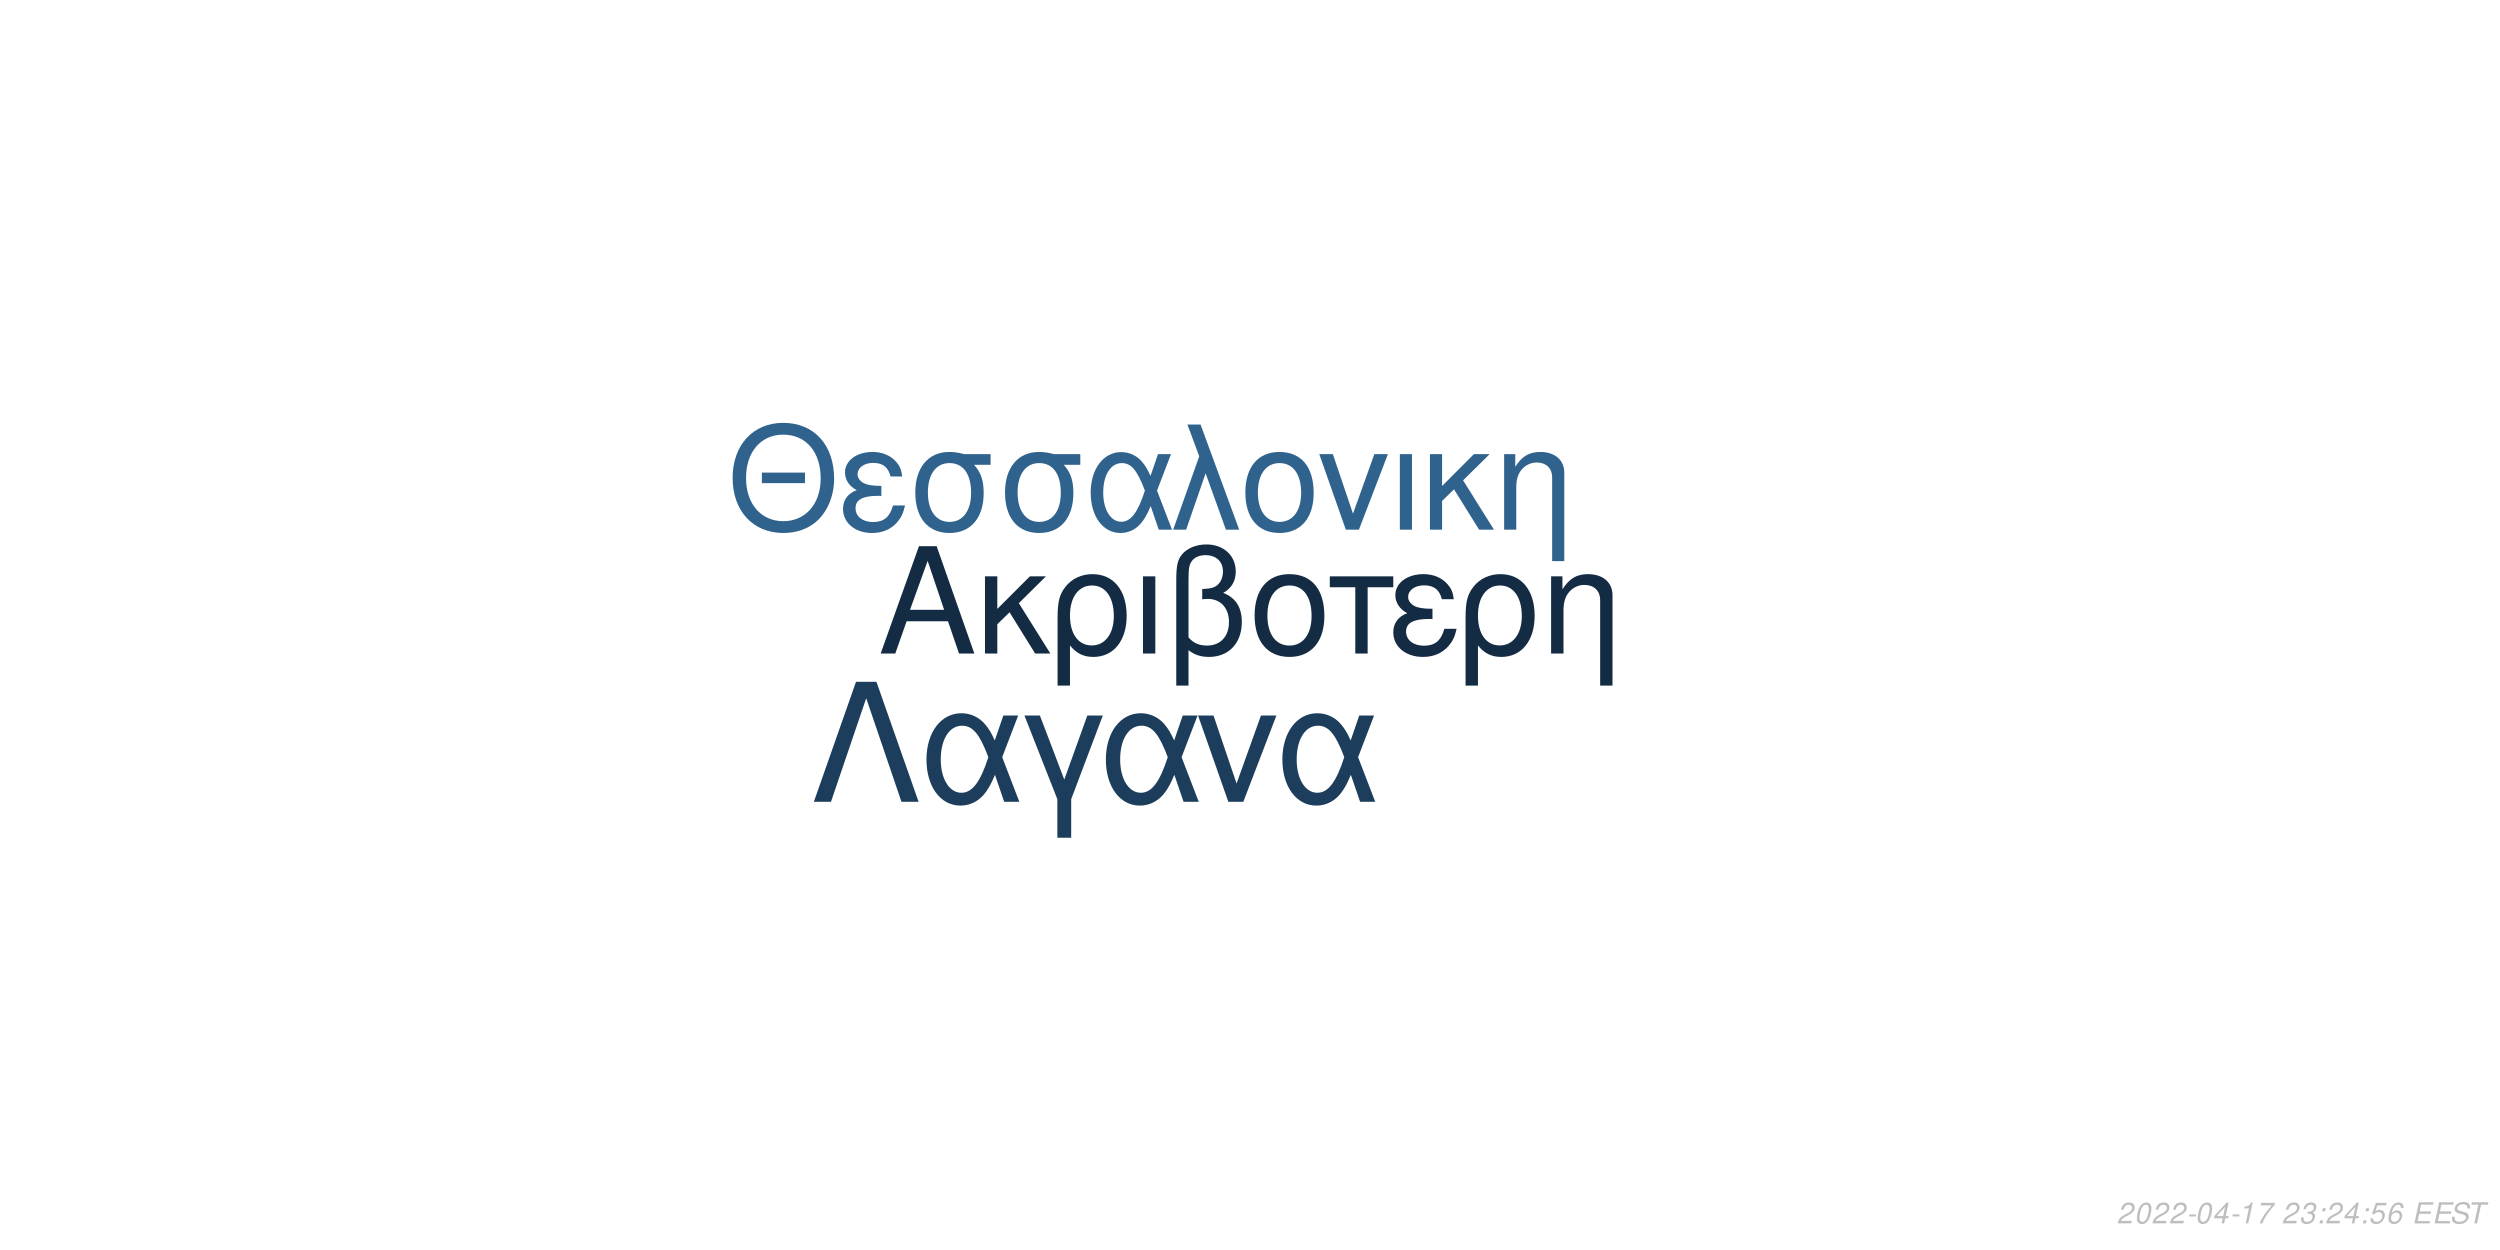
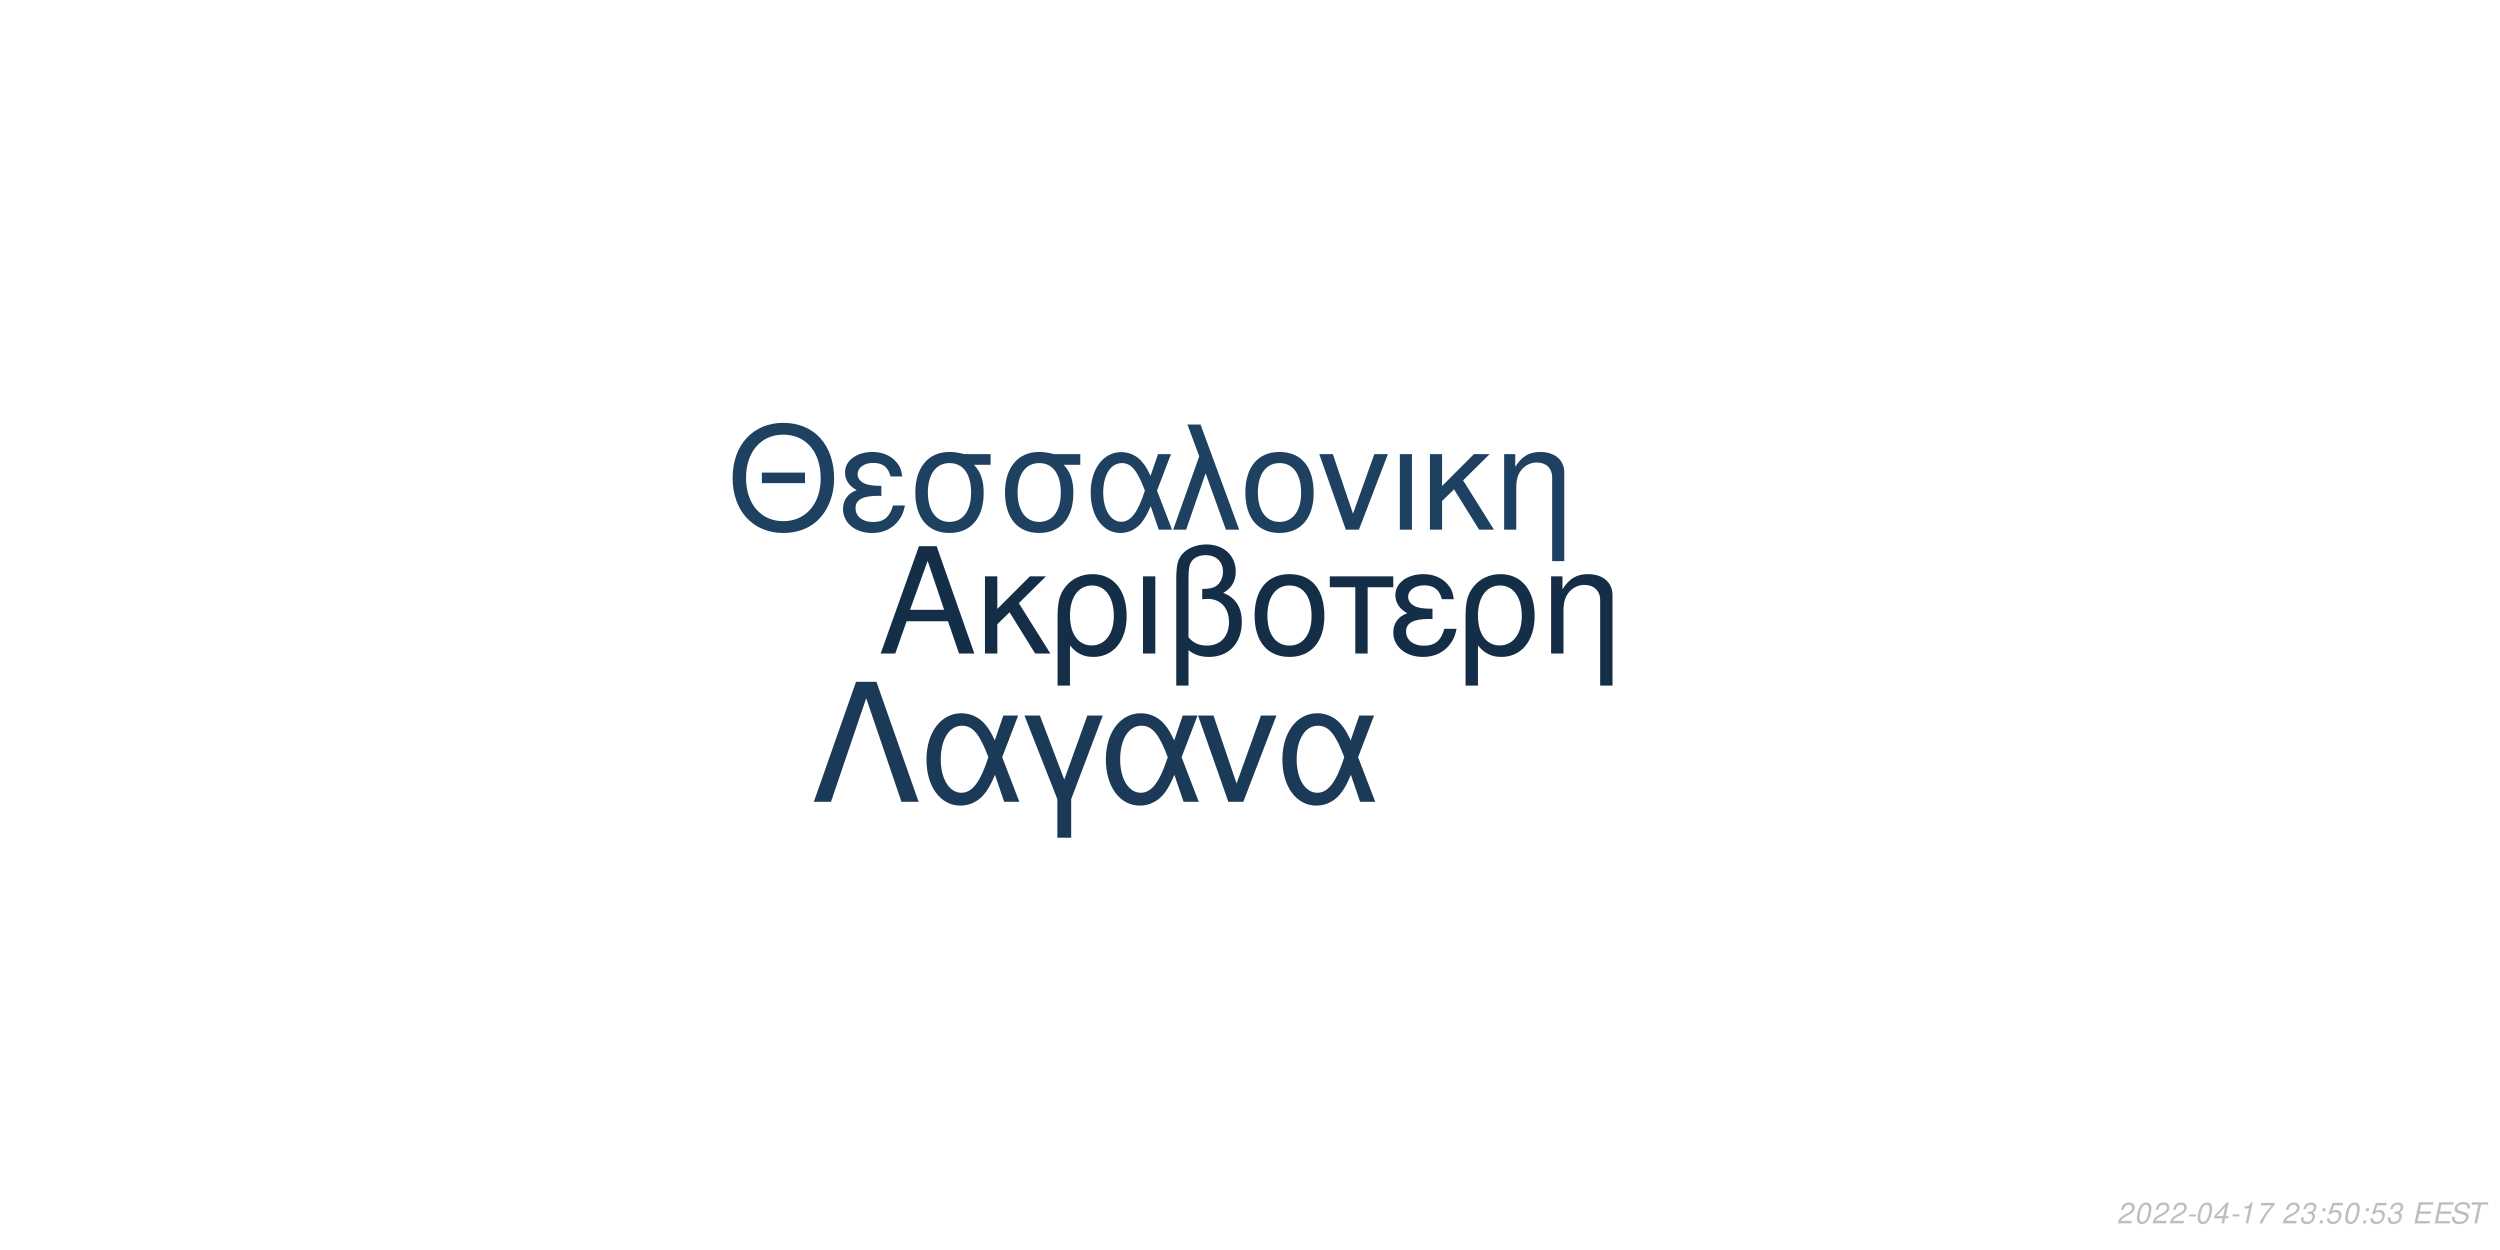
<svg xmlns="http://www.w3.org/2000/svg" xmlns:xlink="http://www.w3.org/1999/xlink" width="864pt" height="432pt" viewBox="0 0 864 432" version="1.1">
  <defs>
    <g>
      <symbol overflow="visible" id="glyph0-0">
        <path style="stroke:none;" d="" />
      </symbol>
      <symbol overflow="visible" id="glyph0-1">
        <path style="stroke:none;" d="M 24.125 -11.141 L 27.938 0 L 33.234 0 L 20.203 -37.094 L 14.094 -37.094 L 0.859 0 L 5.906 0 L 9.828 -11.141 Z M 22.797 -15.109 L 11 -15.109 L 17.094 -32.016 Z M 22.797 -15.109 " />
      </symbol>
      <symbol overflow="visible" id="glyph0-2">
        <path style="stroke:none;" d="M 7.172 -15.422 L 7.172 -26.672 L 2.906 -26.672 L 2.906 0 L 7.172 0 L 7.172 -10.125 L 11.406 -14.25 L 20.25 0 L 25.5 0 L 14.609 -17.406 L 23.969 -26.672 L 18.422 -26.672 Z M 7.172 -15.422 " />
      </symbol>
      <symbol overflow="visible" id="glyph0-3">
        <path style="stroke:none;" d="M 3 11.094 L 7.281 11.094 L 7.281 -2.797 C 9.516 -0.047 11.953 1.172 15.375 1.172 C 22.344 1.172 26.875 -4.422 26.875 -13.031 C 26.875 -21.891 22.297 -27.438 15.062 -27.438 C 11.297 -27.438 7.984 -25.906 5.797 -23.156 C 3.672 -20.516 3 -17.969 3 -12.359 Z M 14.906 -23.516 C 19.547 -23.516 22.438 -19.438 22.438 -12.922 C 22.438 -6.812 19.391 -2.797 14.812 -2.797 C 10.172 -2.797 7.281 -6.766 7.281 -13.125 C 7.281 -19.484 10.234 -23.516 14.906 -23.516 Z M 14.906 -23.516 " />
      </symbol>
      <symbol overflow="visible" id="glyph0-4">
        <path style="stroke:none;" d="M 3.516 0 L 7.781 0 L 7.781 -26.672 L 3.516 -26.672 Z M 3.516 0 " />
      </symbol>
      <symbol overflow="visible" id="glyph0-5">
        <path style="stroke:none;" d="M 4.016 11.094 L 8.25 11.094 L 8.25 -1.172 C 10.172 0.406 12.422 1.172 15.312 1.172 C 22.188 1.172 26.672 -3.609 26.672 -10.891 C 26.672 -15.984 24.578 -19.234 20.25 -20.969 C 23.109 -22.547 24.578 -25.031 24.578 -28.344 C 24.578 -33.844 20.406 -37.703 14.453 -37.703 C 10.938 -37.703 7.734 -36.391 6 -34.25 C 4.484 -32.422 4.016 -30.328 4.016 -25.391 Z M 8.25 -25.656 C 8.25 -29.359 8.5 -30.844 9.469 -32.062 C 10.375 -33.281 12.156 -34 14.094 -34 C 17.812 -34 20.156 -31.812 20.156 -28.297 C 20.156 -25.953 18.984 -23.812 17.297 -23.047 C 16.281 -22.547 15.469 -22.438 12.984 -22.297 L 12.984 -18.781 C 13.734 -18.828 14.344 -18.875 14.969 -18.875 C 19.344 -18.875 22.234 -15.719 22.234 -10.891 C 22.234 -5.906 19.281 -2.75 14.656 -2.75 C 11.953 -2.75 9.922 -3.609 8.25 -5.594 Z M 8.25 -25.656 " />
      </symbol>
      <symbol overflow="visible" id="glyph0-6">
        <path style="stroke:none;" d="M 14.094 -27.438 C 6.562 -27.438 2.094 -22.094 2.094 -13.125 C 2.094 -4.125 6.562 1.172 14.141 1.172 C 21.672 1.172 26.203 -4.172 26.203 -12.922 C 26.203 -22.188 21.828 -27.438 14.094 -27.438 Z M 14.141 -23.516 C 18.938 -23.516 21.781 -19.594 21.781 -12.984 C 21.781 -6.672 18.828 -2.75 14.141 -2.75 C 9.422 -2.75 6.516 -6.672 6.516 -13.125 C 6.516 -19.594 9.422 -23.516 14.141 -23.516 Z M 14.141 -23.516 " />
      </symbol>
      <symbol overflow="visible" id="glyph0-7">
        <path style="stroke:none;" d="M 7.891 0 L 12.156 0 L 12.156 -22.906 L 21.016 -22.906 L 21.016 -26.672 L -0.922 -26.672 L -0.922 -22.906 L 7.891 -22.906 Z M 7.891 0 " />
      </symbol>
      <symbol overflow="visible" id="glyph0-8">
        <path style="stroke:none;" d="M 14.562 -15.469 C 11.344 -15.469 9.562 -15.781 8.297 -16.438 C 6.922 -17.203 6.156 -18.328 6.156 -19.547 C 6.156 -21.891 8.453 -23.562 11.656 -23.562 C 15.062 -23.562 16.953 -22.094 17.812 -18.781 L 21.938 -18.781 C 21.578 -21.266 21.062 -22.5 19.797 -23.922 C 17.812 -26.203 14.906 -27.438 11.453 -27.438 C 5.797 -27.438 1.734 -24.375 1.734 -20.203 C 1.734 -17.609 3.156 -15.375 5.859 -13.938 C 2.797 -12.875 1.016 -10.484 1.016 -7.328 C 1.016 -2.391 5.297 1.172 11.25 1.172 C 14.969 1.172 17.906 -0.109 20.156 -2.641 C 21.578 -4.328 22.297 -5.797 22.906 -8.547 L 18.672 -8.547 C 17.5 -4.422 15.422 -2.703 11.609 -2.703 C 7.938 -2.703 5.438 -4.688 5.438 -7.578 C 5.438 -10.578 7.938 -11.953 13.484 -11.953 C 13.641 -11.953 14.094 -11.953 14.562 -11.906 Z M 14.562 -15.469 " />
      </symbol>
      <symbol overflow="visible" id="glyph0-9">
        <path style="stroke:none;" d="M 3.562 -26.672 L 3.562 0 L 7.844 0 L 7.844 -14.703 C 7.844 -17.906 8.5 -19.891 10.031 -21.531 C 11.406 -22.953 13.188 -23.719 15.062 -23.719 C 18.375 -23.719 20.516 -21.672 20.516 -18.469 L 20.516 11.094 L 24.781 11.094 L 24.781 -20.156 C 24.781 -24.578 21.469 -27.438 16.328 -27.438 C 12.359 -27.438 9.828 -25.906 7.484 -22.188 L 7.484 -26.672 Z M 3.562 -26.672 " />
      </symbol>
      <symbol overflow="visible" id="glyph1-0">
        <path style="stroke:none;" d="" />
      </symbol>
      <symbol overflow="visible" id="glyph1-1">
        <path style="stroke:none;" d="M 26.859 -19.734 L 11.953 -19.734 L 11.953 -16.094 L 26.859 -16.094 Z M 19.328 -36.922 C 8.922 -36.922 1.844 -29.25 1.844 -17.891 C 1.844 -6.484 8.875 1.141 19.391 1.141 C 23.812 1.141 27.703 -0.203 30.641 -2.688 C 34.578 -6.031 36.922 -11.656 36.922 -17.594 C 36.922 -29.297 30 -36.922 19.328 -36.922 Z M 19.328 -32.844 C 27.203 -32.844 32.281 -26.906 32.281 -17.688 C 32.281 -8.922 27.062 -2.938 19.391 -2.938 C 11.609 -2.938 6.484 -8.922 6.484 -17.891 C 6.484 -26.859 11.609 -32.844 19.328 -32.844 Z M 19.328 -32.844 " />
      </symbol>
      <symbol overflow="visible" id="glyph1-2">
        <path style="stroke:none;" d="M 14.25 -15.141 C 11.109 -15.141 9.375 -15.453 8.125 -16.094 C 6.781 -16.844 6.031 -17.938 6.031 -19.141 C 6.031 -21.422 8.266 -23.078 11.406 -23.078 C 14.75 -23.078 16.594 -21.625 17.438 -18.391 L 21.469 -18.391 C 21.125 -20.828 20.625 -22.031 19.391 -23.422 C 17.438 -25.656 14.594 -26.859 11.219 -26.859 C 5.688 -26.859 1.688 -23.875 1.688 -19.781 C 1.688 -17.234 3.094 -15.047 5.734 -13.656 C 2.734 -12.609 1 -10.266 1 -7.172 C 1 -2.344 5.188 1.141 11.016 1.141 C 14.656 1.141 17.547 -0.094 19.734 -2.594 C 21.125 -4.234 21.828 -5.688 22.422 -8.375 L 18.281 -8.375 C 17.141 -4.328 15.094 -2.641 11.359 -2.641 C 7.766 -2.641 5.328 -4.578 5.328 -7.422 C 5.328 -10.359 7.766 -11.703 13.203 -11.703 C 13.359 -11.703 13.797 -11.703 14.25 -11.656 Z M 14.25 -15.141 " />
      </symbol>
      <symbol overflow="visible" id="glyph1-3">
        <path style="stroke:none;" d="M 29 -26.109 L 19.938 -26.109 C 17.594 -26.703 16.438 -26.859 14.703 -26.859 C 7.469 -26.859 2.984 -21.469 2.984 -12.859 C 2.984 -4.031 7.375 1.141 14.797 1.141 C 22.172 1.141 26.609 -4.078 26.609 -12.656 C 26.609 -17.047 25.656 -19.828 23.266 -22.422 L 29 -22.422 Z M 14.797 -23.016 C 19.531 -23.016 22.266 -19.234 22.266 -12.75 C 22.266 -6.531 19.438 -2.688 14.797 -2.688 C 10.172 -2.688 7.328 -6.531 7.328 -12.859 C 7.328 -19.188 10.172 -23.016 14.797 -23.016 Z M 14.797 -23.016 " />
      </symbol>
      <symbol overflow="visible" id="glyph1-4">
        <path style="stroke:none;" d="M 29.344 -26.109 L 24.859 -26.109 L 22.266 -18.578 C 21.125 -21.031 20.484 -22.125 19.328 -23.469 C 17.547 -25.609 14.906 -26.812 12.156 -26.812 C 5.984 -26.812 1.594 -20.984 1.594 -12.812 C 1.594 -4.578 5.828 1.141 11.906 1.141 C 14.953 1.141 17.734 -0.344 19.625 -3.047 C 20.672 -4.531 21.281 -5.688 22.328 -8.172 L 25.109 0 L 29.703 0 L 24.516 -13.5 Z M 20.328 -13.5 C 17.891 -5.922 15.453 -2.734 12.156 -2.734 C 8.516 -2.734 5.922 -6.922 5.922 -12.812 C 5.922 -18.938 8.516 -23.016 12.359 -23.016 C 15.594 -23.016 17.688 -20.531 20.328 -13.5 Z M 20.328 -13.5 " />
      </symbol>
      <symbol overflow="visible" id="glyph1-5">
        <path style="stroke:none;" d="M 1.094 0 L 5.578 0 L 12.312 -19.484 L 19.328 0 L 23.922 0 L 10.562 -36.328 L 6.031 -36.328 L 10.109 -25.359 Z M 1.094 0 " />
      </symbol>
      <symbol overflow="visible" id="glyph1-6">
        <path style="stroke:none;" d="M 13.797 -26.859 C 6.422 -26.859 2.047 -21.625 2.047 -12.859 C 2.047 -4.031 6.422 1.141 13.859 1.141 C 21.234 1.141 25.656 -4.078 25.656 -12.656 C 25.656 -21.719 21.375 -26.859 13.797 -26.859 Z M 13.859 -23.016 C 18.531 -23.016 21.328 -19.188 21.328 -12.703 C 21.328 -6.531 18.438 -2.688 13.859 -2.688 C 9.219 -2.688 6.375 -6.531 6.375 -12.859 C 6.375 -19.188 9.219 -23.016 13.859 -23.016 Z M 13.859 -23.016 " />
      </symbol>
      <symbol overflow="visible" id="glyph1-7">
        <path style="stroke:none;" d="M 14.297 0 L 24.312 -26.109 L 19.625 -26.109 L 12.25 -5.531 L 5.281 -26.109 L 0.594 -26.109 L 9.766 0 Z M 14.297 0 " />
      </symbol>
      <symbol overflow="visible" id="glyph1-8">
        <path style="stroke:none;" d="M 3.438 0 L 7.625 0 L 7.625 -26.109 L 3.438 -26.109 Z M 3.438 0 " />
      </symbol>
      <symbol overflow="visible" id="glyph1-9">
        <path style="stroke:none;" d="M 7.031 -15.094 L 7.031 -26.109 L 2.844 -26.109 L 2.844 0 L 7.031 0 L 7.031 -9.922 L 11.156 -13.953 L 19.828 0 L 24.969 0 L 14.297 -17.047 L 23.469 -26.109 L 18.031 -26.109 Z M 7.031 -15.094 " />
      </symbol>
      <symbol overflow="visible" id="glyph1-10">
        <path style="stroke:none;" d="M 3.484 -26.109 L 3.484 0 L 7.672 0 L 7.672 -14.406 C 7.672 -17.547 8.328 -19.484 9.812 -21.078 C 11.156 -22.469 12.906 -23.219 14.75 -23.219 C 17.984 -23.219 20.078 -21.234 20.078 -18.094 L 20.078 10.859 L 24.266 10.859 L 24.266 -19.734 C 24.266 -24.062 21.031 -26.859 16 -26.859 C 12.109 -26.859 9.609 -25.359 7.328 -21.719 L 7.328 -26.109 Z M 3.484 -26.109 " />
      </symbol>
      <symbol overflow="visible" id="glyph2-0">
        <path style="stroke:none;" d="" />
      </symbol>
      <symbol overflow="visible" id="glyph2-1">
        <path style="stroke:none;" d="M 22.531 -41.484 L 15.484 -41.484 L 0.906 0 L 6.828 0 L 19 -35.797 L 31.188 0 L 37.109 0 Z M 22.531 -41.484 " />
      </symbol>
      <symbol overflow="visible" id="glyph2-2">
        <path style="stroke:none;" d="M 33.516 -29.812 L 28.391 -29.812 L 25.438 -21.219 C 24.125 -24.016 23.391 -25.266 22.078 -26.797 C 20.031 -29.25 17.016 -30.609 13.891 -30.609 C 6.828 -30.609 1.828 -23.953 1.828 -14.625 C 1.828 -5.234 6.656 1.312 13.594 1.312 C 17.078 1.312 20.266 -0.391 22.422 -3.469 C 23.609 -5.172 24.297 -6.484 25.5 -9.328 L 28.688 0 L 33.922 0 L 28 -15.422 Z M 23.219 -15.422 C 20.422 -6.766 17.641 -3.125 13.891 -3.125 C 9.734 -3.125 6.766 -7.906 6.766 -14.625 C 6.766 -21.625 9.734 -26.297 14.109 -26.297 C 17.812 -26.297 20.203 -23.453 23.219 -15.422 Z M 23.219 -15.422 " />
      </symbol>
      <symbol overflow="visible" id="glyph2-3">
        <path style="stroke:none;" d="M 12.062 12.406 L 16.844 12.406 L 16.844 -0.906 L 27.766 -29.812 L 22.422 -29.812 L 14.453 -7.688 L 6.031 -29.812 L 0.688 -29.812 L 12.062 -0.906 Z M 12.062 12.406 " />
      </symbol>
      <symbol overflow="visible" id="glyph2-4">
        <path style="stroke:none;" d="M 16.328 0 L 27.766 -29.812 L 22.422 -29.812 L 14 -6.312 L 6.031 -29.812 L 0.688 -29.812 L 11.156 0 Z M 16.328 0 " />
      </symbol>
      <symbol overflow="visible" id="glyph3-0">
        <path style="stroke:none;" d="" />
      </symbol>
      <symbol overflow="visible" id="glyph3-1">
        <path style="stroke:none;" d="M 5.234 -0.875 L 1.469 -0.875 C 1.641 -1.375 2.203 -1.891 3.109 -2.344 L 4.234 -2.938 C 5.562 -3.625 6.219 -4.469 6.219 -5.484 C 6.219 -5.938 6.062 -6.359 5.797 -6.656 C 5.469 -7.047 4.984 -7.234 4.312 -7.234 C 2.766 -7.234 1.891 -6.453 1.484 -4.734 L 2.375 -4.734 C 2.484 -5.188 2.609 -5.484 2.797 -5.75 C 3.094 -6.203 3.609 -6.453 4.188 -6.453 C 4.891 -6.453 5.344 -6.031 5.344 -5.375 C 5.344 -4.703 4.859 -4.094 4.016 -3.656 L 2.984 -3.125 C 1.234 -2.188 0.797 -1.656 0.344 -0.016 L 5.047 -0.016 Z M 5.234 -0.875 " />
      </symbol>
      <symbol overflow="visible" id="glyph3-2">
        <path style="stroke:none;" d="M 4.203 -7.234 C 3.375 -7.234 2.688 -6.812 2.125 -5.984 C 1.484 -5.047 0.984 -3.188 0.984 -1.734 C 0.984 -1.109 1.172 -0.562 1.484 -0.266 C 1.797 0.047 2.281 0.234 2.766 0.234 C 3.625 0.234 4.281 -0.156 4.859 -1.016 C 5.516 -1.953 6 -3.797 6 -5.266 C 6 -6.5 5.328 -7.234 4.203 -7.234 Z M 4.094 -6.453 C 4.734 -6.453 5.125 -5.984 5.125 -5.156 C 5.125 -4.203 4.781 -2.625 4.406 -1.812 C 3.984 -0.938 3.516 -0.547 2.875 -0.547 C 2.25 -0.547 1.875 -1.031 1.875 -1.828 C 1.875 -2.797 2.203 -4.344 2.594 -5.203 C 2.984 -6.047 3.453 -6.453 4.094 -6.453 Z M 4.094 -6.453 " />
      </symbol>
      <symbol overflow="visible" id="glyph3-3">
        <path style="stroke:none;" d="M 3.516 -3.125 L 1.125 -3.125 L 0.969 -2.406 L 3.359 -2.406 Z M 3.516 -3.125 " />
      </symbol>
      <symbol overflow="visible" id="glyph3-4">
        <path style="stroke:none;" d="M 3.625 -1.75 L 3.266 0 L 4.141 0 L 4.516 -1.75 L 5.562 -1.75 L 5.734 -2.531 L 4.688 -2.531 L 5.688 -7.234 L 5.016 -7.234 L 0.844 -2.672 L 0.641 -1.75 Z M 3.797 -2.531 L 1.594 -2.531 L 4.469 -5.703 Z M 3.797 -2.531 " />
      </symbol>
      <symbol overflow="visible" id="glyph3-5">
        <path style="stroke:none;" d="M 3.703 -5.188 L 2.594 0 L 3.469 0 L 5.016 -7.234 L 4.438 -7.234 C 3.906 -6.156 3.688 -6.016 2.234 -5.812 L 2.109 -5.188 Z M 3.703 -5.188 " />
      </symbol>
      <symbol overflow="visible" id="glyph3-6">
        <path style="stroke:none;" d="M 6.703 -7.094 L 1.953 -7.094 L 1.766 -6.219 L 5.594 -6.219 C 3.344 -3.688 2.266 -2.109 1.375 0 L 2.344 0 C 3.031 -1.906 4.828 -4.594 6.547 -6.281 Z M 6.703 -7.094 " />
      </symbol>
      <symbol overflow="visible" id="glyph3-7">
        <path style="stroke:none;" d="" />
      </symbol>
      <symbol overflow="visible" id="glyph3-8">
        <path style="stroke:none;" d="M 2.922 -3.312 C 3.125 -3.344 3.234 -3.344 3.375 -3.344 C 4.203 -3.344 4.688 -3 4.688 -2.406 C 4.688 -1.312 3.906 -0.547 2.781 -0.547 C 2.047 -0.547 1.594 -0.938 1.594 -1.562 C 1.594 -1.719 1.609 -1.844 1.656 -2.094 L 0.766 -2.094 C 0.734 -1.797 0.719 -1.641 0.719 -1.469 C 0.719 -0.375 1.406 0.234 2.641 0.234 C 3.547 0.234 4.297 -0.078 4.812 -0.656 C 5.266 -1.156 5.562 -1.875 5.562 -2.547 C 5.562 -3.125 5.344 -3.453 4.797 -3.734 C 5.641 -4.234 6.016 -4.844 6.016 -5.734 C 6.016 -6.656 5.312 -7.234 4.203 -7.234 C 3.375 -7.234 2.672 -6.938 2.188 -6.375 C 1.891 -6.031 1.703 -5.641 1.516 -4.906 L 2.391 -4.906 C 2.5 -5.359 2.594 -5.594 2.734 -5.812 C 3.047 -6.234 3.516 -6.453 4.078 -6.453 C 4.734 -6.453 5.141 -6.125 5.141 -5.578 C 5.141 -5.188 5.016 -4.797 4.797 -4.547 C 4.516 -4.234 4 -4.062 3.266 -4.062 L 3.078 -4.062 Z M 2.922 -3.312 " />
      </symbol>
      <symbol overflow="visible" id="glyph3-9">
        <path style="stroke:none;" d="M 2.359 -1.031 L 1.312 -1.031 L 1.094 0 L 2.141 0 Z M 3.266 -5.234 L 2.219 -5.234 L 2 -4.203 L 3.047 -4.203 Z M 3.266 -5.234 " />
      </symbol>
      <symbol overflow="visible" id="glyph3-10">
        <path style="stroke:none;" d="M 6.297 -7.094 L 2.594 -7.094 L 1.234 -3.234 L 2.047 -3.234 C 2.656 -3.766 2.938 -3.906 3.531 -3.906 C 4.328 -3.906 4.797 -3.453 4.797 -2.688 C 4.797 -1.438 3.969 -0.547 2.828 -0.547 C 2.031 -0.547 1.609 -0.938 1.578 -1.734 L 0.703 -1.734 L 0.703 -1.516 C 0.703 -0.938 0.844 -0.547 1.188 -0.266 C 1.562 0.062 2.078 0.234 2.703 0.234 C 3.656 0.234 4.391 -0.156 4.984 -0.922 C 5.422 -1.5 5.672 -2.234 5.672 -2.953 C 5.672 -4 4.938 -4.672 3.812 -4.672 C 3.328 -4.672 2.906 -4.547 2.406 -4.234 L 3.109 -6.219 L 6.109 -6.219 Z M 6.297 -7.094 " />
      </symbol>
      <symbol overflow="visible" id="glyph3-11">
-         <path style="stroke:none;" d="M 6.125 -5.344 L 6.141 -5.625 C 6.141 -6.609 5.453 -7.234 4.391 -7.234 C 3.438 -7.234 2.641 -6.719 2.016 -5.703 C 1.422 -4.781 0.938 -2.953 0.938 -1.688 C 0.938 -0.516 1.688 0.234 2.859 0.234 C 3.703 0.234 4.438 -0.156 5 -0.875 C 5.406 -1.422 5.672 -2.156 5.672 -2.766 C 5.672 -3.812 4.969 -4.5 3.906 -4.5 C 3.234 -4.5 2.672 -4.234 2.094 -3.625 C 2.406 -5.375 3.234 -6.453 4.25 -6.453 C 4.703 -6.453 5.062 -6.234 5.172 -5.844 C 5.203 -5.719 5.234 -5.578 5.25 -5.344 Z M 3.656 -3.734 C 4.344 -3.734 4.797 -3.281 4.797 -2.625 C 4.797 -1.469 3.984 -0.547 2.984 -0.547 C 2.297 -0.547 1.812 -1.047 1.812 -1.766 C 1.812 -2.859 2.625 -3.734 3.656 -3.734 Z M 3.656 -3.734 " />
+         <path style="stroke:none;" d="M 2.547 -3.312 L 6.5 -3.312 L 6.688 -4.141 L 2.719 -4.141 L 3.219 -6.469 L 7.344 -6.469 L 7.516 -7.297 L 2.453 -7.297 L 0.906 0 L 6.125 0 L 6.297 -0.812 L 2.016 -0.812 Z M 2.547 -3.312 " />
      </symbol>
      <symbol overflow="visible" id="glyph3-12">
-         <path style="stroke:none;" d="M 2.547 -3.312 L 6.5 -3.312 L 6.688 -4.141 L 2.719 -4.141 L 3.219 -6.469 L 7.344 -6.469 L 7.516 -7.297 L 2.453 -7.297 L 0.906 0 L 6.125 0 L 6.297 -0.812 L 2.016 -0.812 Z M 2.547 -3.312 " />
+         <path style="stroke:none;" d="M 7.062 -5.156 C 7.125 -5.438 7.141 -5.562 7.141 -5.703 C 7.141 -6.156 6.938 -6.594 6.594 -6.891 C 6.188 -7.25 5.656 -7.406 4.875 -7.406 C 3.844 -7.406 3.047 -7.125 2.5 -6.562 C 2.094 -6.141 1.781 -5.438 1.781 -4.922 C 1.781 -4.297 2.219 -3.766 2.891 -3.562 L 4.594 -3.094 C 5.406 -2.859 5.734 -2.578 5.734 -2.094 C 5.734 -1.781 5.547 -1.406 5.266 -1.141 C 4.844 -0.766 4.266 -0.578 3.453 -0.578 C 2.328 -0.578 1.812 -0.984 1.812 -1.906 C 1.812 -2.047 1.812 -2.125 1.844 -2.312 L 0.984 -2.312 C 0.906 -2.062 0.891 -1.906 0.891 -1.688 C 0.891 -0.484 1.797 0.234 3.297 0.234 C 4.359 0.234 5.234 -0.062 5.812 -0.609 C 6.344 -1.078 6.688 -1.797 6.688 -2.375 C 6.688 -2.641 6.609 -2.906 6.453 -3.156 C 6.234 -3.5 5.938 -3.703 5.469 -3.828 L 3.75 -4.312 C 2.984 -4.547 2.734 -4.734 2.734 -5.188 C 2.734 -5.547 2.875 -5.844 3.188 -6.109 C 3.547 -6.438 4.031 -6.594 4.703 -6.594 C 5.266 -6.594 5.688 -6.484 5.906 -6.297 C 6.094 -6.125 6.219 -5.797 6.219 -5.516 C 6.219 -5.422 6.203 -5.344 6.188 -5.156 Z M 7.062 -5.156 " />
      </symbol>
      <symbol overflow="visible" id="glyph3-13">
-         <path style="stroke:none;" d="M 7.062 -5.156 C 7.125 -5.438 7.141 -5.562 7.141 -5.703 C 7.141 -6.156 6.938 -6.594 6.594 -6.891 C 6.188 -7.25 5.656 -7.406 4.875 -7.406 C 3.844 -7.406 3.047 -7.125 2.5 -6.562 C 2.094 -6.141 1.781 -5.438 1.781 -4.922 C 1.781 -4.297 2.219 -3.766 2.891 -3.562 L 4.594 -3.094 C 5.406 -2.859 5.734 -2.578 5.734 -2.094 C 5.734 -1.781 5.547 -1.406 5.266 -1.141 C 4.844 -0.766 4.266 -0.578 3.453 -0.578 C 2.328 -0.578 1.812 -0.984 1.812 -1.906 C 1.812 -2.047 1.812 -2.125 1.844 -2.312 L 0.984 -2.312 C 0.906 -2.062 0.891 -1.906 0.891 -1.688 C 0.891 -0.484 1.797 0.234 3.297 0.234 C 4.359 0.234 5.234 -0.062 5.812 -0.609 C 6.344 -1.078 6.688 -1.797 6.688 -2.375 C 6.688 -2.641 6.609 -2.906 6.453 -3.156 C 6.234 -3.5 5.938 -3.703 5.469 -3.828 L 3.75 -4.312 C 2.984 -4.547 2.734 -4.734 2.734 -5.188 C 2.734 -5.547 2.875 -5.844 3.188 -6.109 C 3.547 -6.438 4.031 -6.594 4.703 -6.594 C 5.266 -6.594 5.688 -6.484 5.906 -6.297 C 6.094 -6.125 6.219 -5.797 6.219 -5.516 C 6.219 -5.422 6.203 -5.344 6.188 -5.156 Z M 7.062 -5.156 " />
-       </symbol>
-       <symbol overflow="visible" id="glyph3-14">
        <path style="stroke:none;" d="M 4.938 -6.469 L 7.312 -6.469 L 7.484 -7.297 L 1.75 -7.297 L 1.578 -6.469 L 3.984 -6.469 L 2.609 0 L 3.547 0 Z M 4.938 -6.469 " />
      </symbol>
    </g>
  </defs>
  <g id="surface1">
    <rect x="0" y="0" width="864" height="432" style="fill:rgb(100%,100%,100%);fill-opacity:1;stroke:none;" />
-     <g style="fill:rgb(7.451%,16.863%,26.275%);fill-opacity:1;">
+     <g style="fill:rgb(8.235%,18.039%,27.843%);fill-opacity:1;">
      <use xlink:href="#glyph0-1" x="303.5" y="225.861" />
      <use xlink:href="#glyph0-2" x="337.5" y="225.861" />
      <use xlink:href="#glyph0-3" x="362.5" y="225.861" />
      <use xlink:href="#glyph0-4" x="391.5" y="225.861" />
      <use xlink:href="#glyph0-5" x="402.5" y="225.861" />
      <use xlink:href="#glyph0-6" x="431.5" y="225.861" />
      <use xlink:href="#glyph0-7" x="460.5" y="225.861" />
      <use xlink:href="#glyph0-8" x="480.5" y="225.861" />
      <use xlink:href="#glyph0-3" x="503.5" y="225.861" />
      <use xlink:href="#glyph0-9" x="532.5" y="225.861" />
    </g>
-     <g style="fill:rgb(18.431%,38.431%,55.294%);fill-opacity:1;">
+     <g style="fill:rgb(11.765%,25.49%,38.039%);fill-opacity:1;">
      <use xlink:href="#glyph1-1" x="251.348" y="183.058" />
      <use xlink:href="#glyph1-2" x="290.348" y="183.058" />
      <use xlink:href="#glyph1-3" x="313.348" y="183.058" />
      <use xlink:href="#glyph1-3" x="344.348" y="183.058" />
      <use xlink:href="#glyph1-4" x="375.348" y="183.058" />
      <use xlink:href="#glyph1-5" x="404.348" y="183.058" />
      <use xlink:href="#glyph1-6" x="428.348" y="183.058" />
      <use xlink:href="#glyph1-7" x="455.348" y="183.058" />
      <use xlink:href="#glyph1-8" x="480.348" y="183.058" />
      <use xlink:href="#glyph1-9" x="491.348" y="183.058" />
      <use xlink:href="#glyph1-10" x="516.348" y="183.058" />
    </g>
-     <g style="fill:rgb(10.98%,23.922%,35.686%);fill-opacity:1;">
+     <g style="fill:rgb(10.588%,22.745%,34.118%);fill-opacity:1;">
      <use xlink:href="#glyph2-1" x="280.359" y="277.105" />
      <use xlink:href="#glyph2-2" x="318.359" y="277.105" />
      <use xlink:href="#glyph2-3" x="353.359" y="277.105" />
      <use xlink:href="#glyph2-2" x="380.359" y="277.105" />
      <use xlink:href="#glyph2-4" x="413.359" y="277.105" />
      <use xlink:href="#glyph2-2" x="441.359" y="277.105" />
    </g>
    <g style="fill:rgb(74.51%,74.51%,74.51%);fill-opacity:1;">
      <use xlink:href="#glyph3-1" x="731.52" y="422.81" />
      <use xlink:href="#glyph3-2" x="737.52" y="422.81" />
      <use xlink:href="#glyph3-1" x="743.52" y="422.81" />
      <use xlink:href="#glyph3-1" x="749.52" y="422.81" />
      <use xlink:href="#glyph3-3" x="755.52" y="422.81" />
      <use xlink:href="#glyph3-2" x="758.52" y="422.81" />
      <use xlink:href="#glyph3-4" x="764.52" y="422.81" />
      <use xlink:href="#glyph3-3" x="770.52" y="422.81" />
      <use xlink:href="#glyph3-5" x="773.52" y="422.81" />
      <use xlink:href="#glyph3-6" x="779.52" y="422.81" />
      <use xlink:href="#glyph3-7" x="785.52" y="422.81" />
      <use xlink:href="#glyph3-1" x="788.52" y="422.81" />
      <use xlink:href="#glyph3-8" x="794.52" y="422.81" />
      <use xlink:href="#glyph3-9" x="800.52" y="422.81" />
-       <use xlink:href="#glyph3-1" x="803.52" y="422.81" />
-       <use xlink:href="#glyph3-4" x="809.52" y="422.81" />
+       <use xlink:href="#glyph3-10" x="803.52" y="422.81" />
+       <use xlink:href="#glyph3-2" x="809.52" y="422.81" />
      <use xlink:href="#glyph3-9" x="815.52" y="422.81" />
      <use xlink:href="#glyph3-10" x="818.52" y="422.81" />
-       <use xlink:href="#glyph3-11" x="824.52" y="422.81" />
+       <use xlink:href="#glyph3-8" x="824.52" y="422.81" />
      <use xlink:href="#glyph3-7" x="830.52" y="422.81" />
-       <use xlink:href="#glyph3-12" x="833.52" y="422.81" />
-       <use xlink:href="#glyph3-12" x="840.52" y="422.81" />
-       <use xlink:href="#glyph3-13" x="846.52" y="422.81" />
-       <use xlink:href="#glyph3-14" x="852.52" y="422.81" />
+       <use xlink:href="#glyph3-11" x="833.52" y="422.81" />
+       <use xlink:href="#glyph3-11" x="840.52" y="422.81" />
+       <use xlink:href="#glyph3-12" x="846.52" y="422.81" />
+       <use xlink:href="#glyph3-13" x="852.52" y="422.81" />
    </g>
  </g>
</svg>
